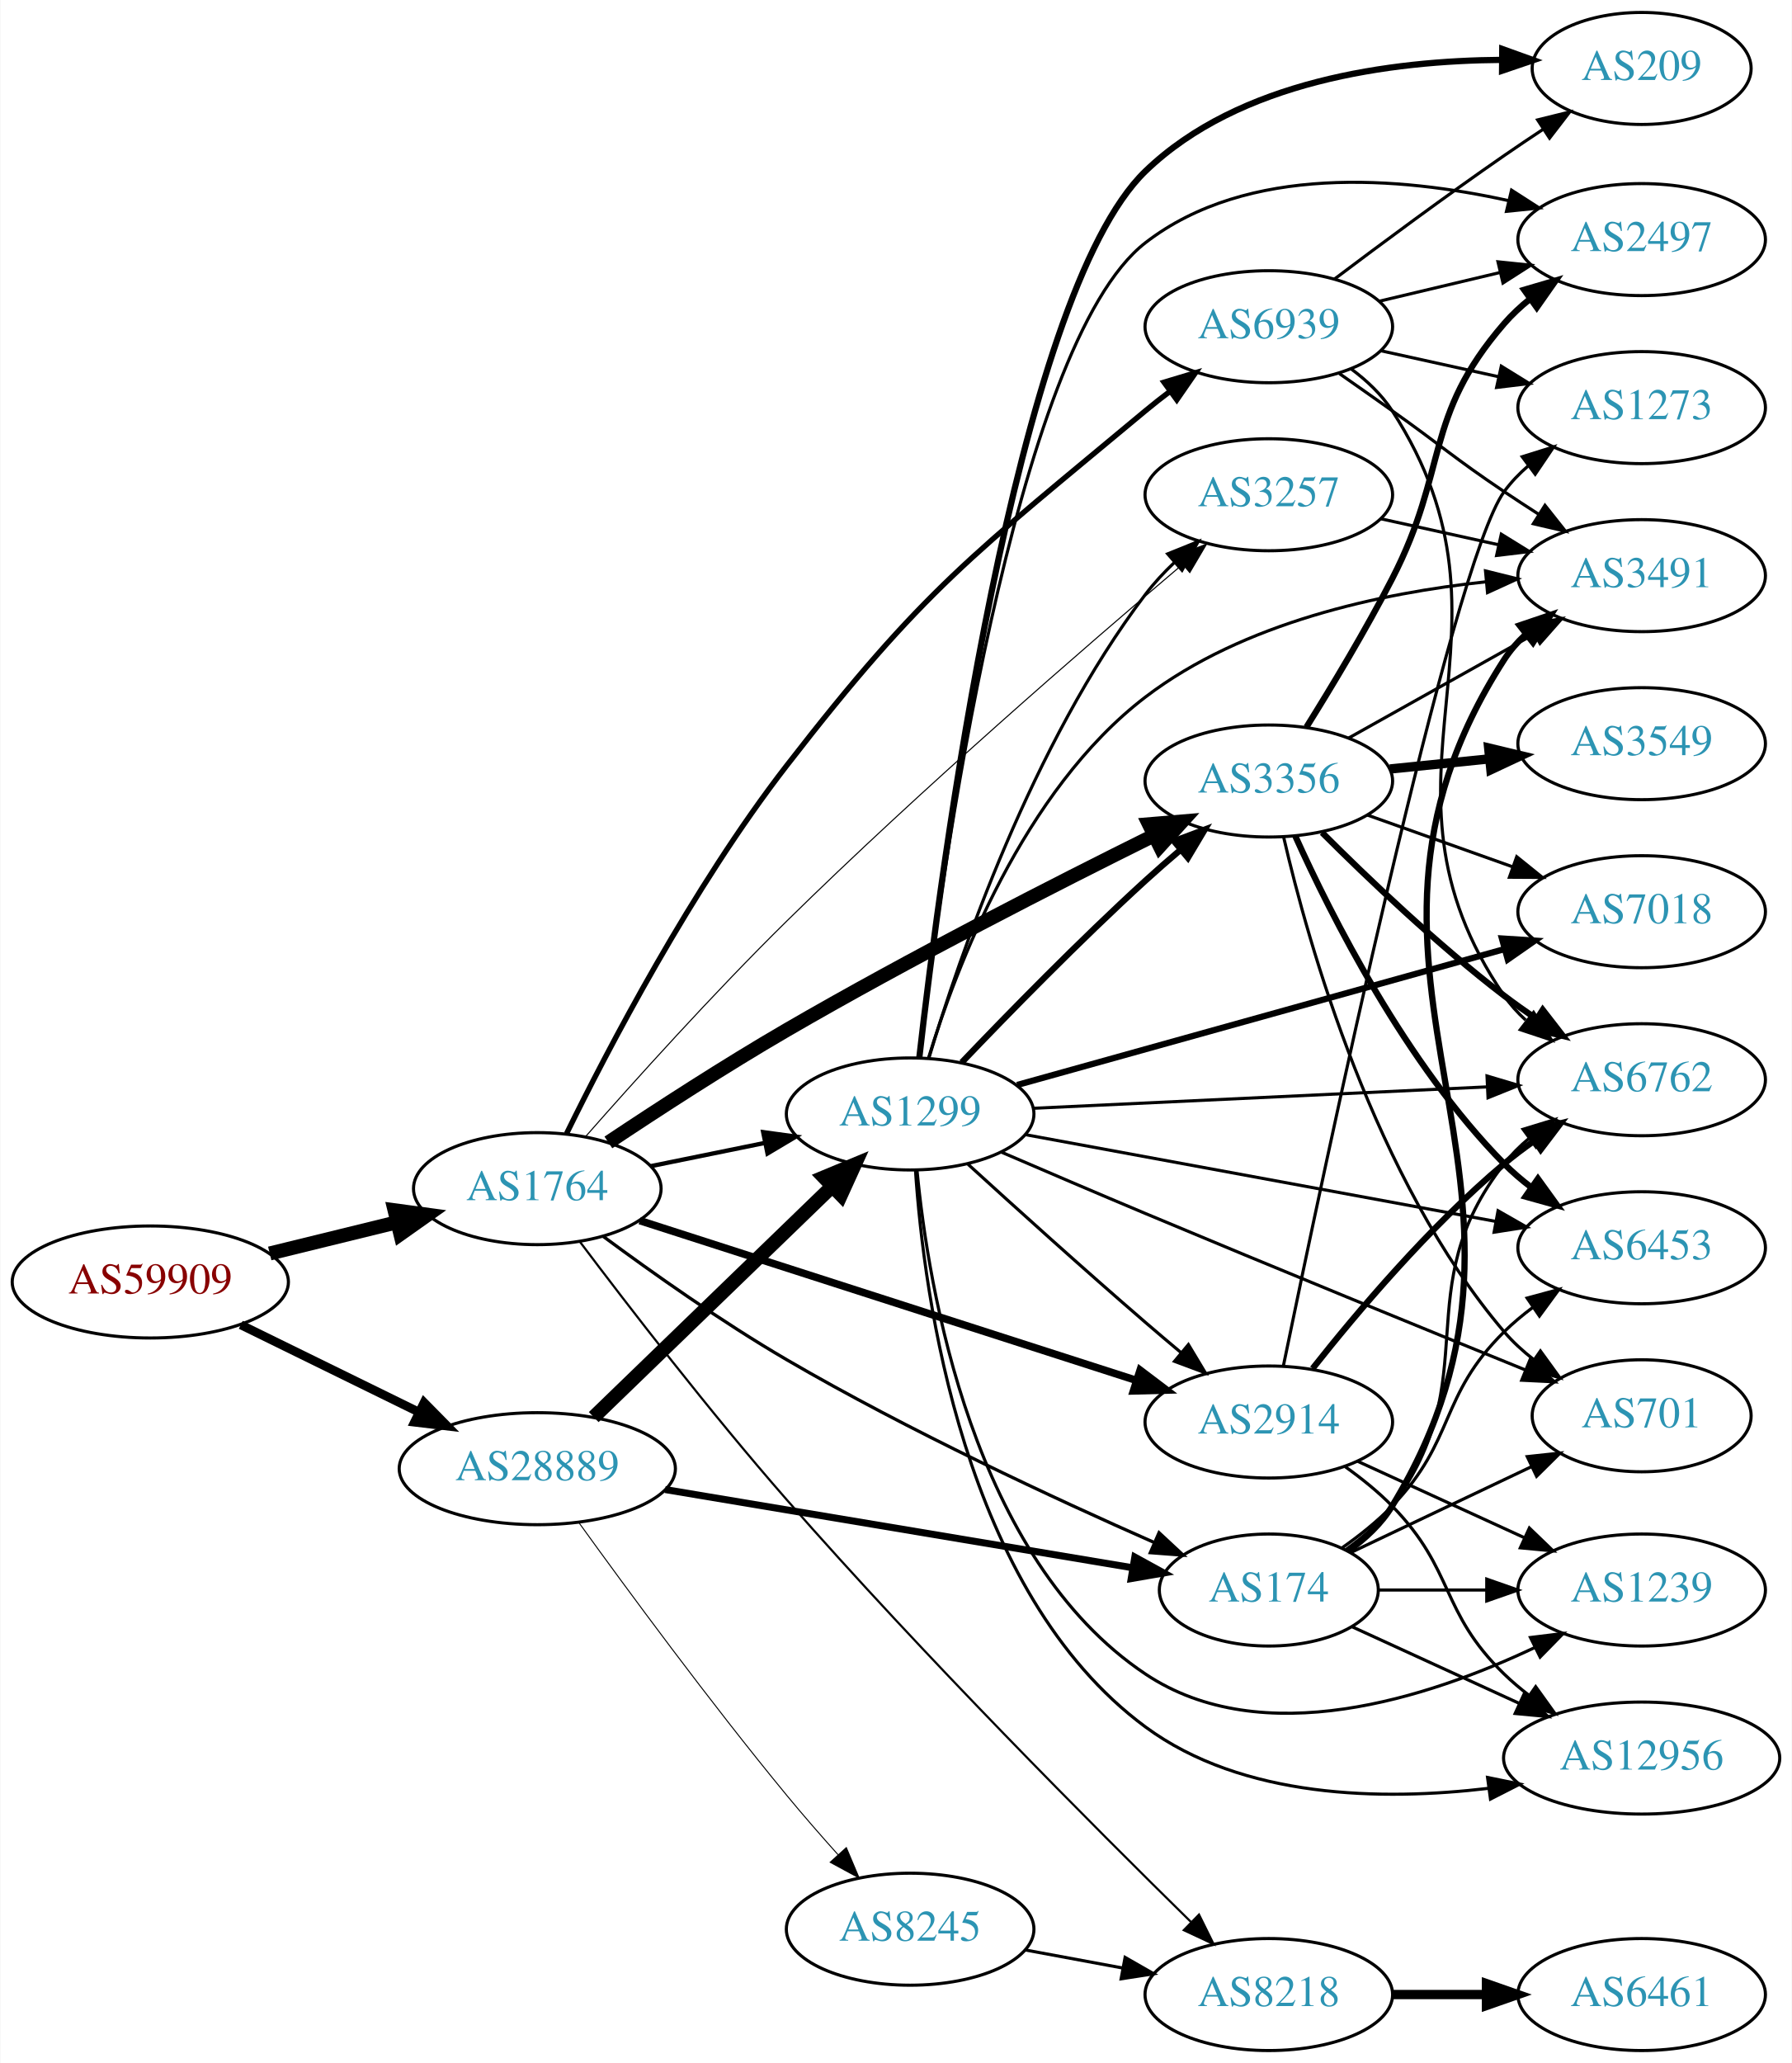
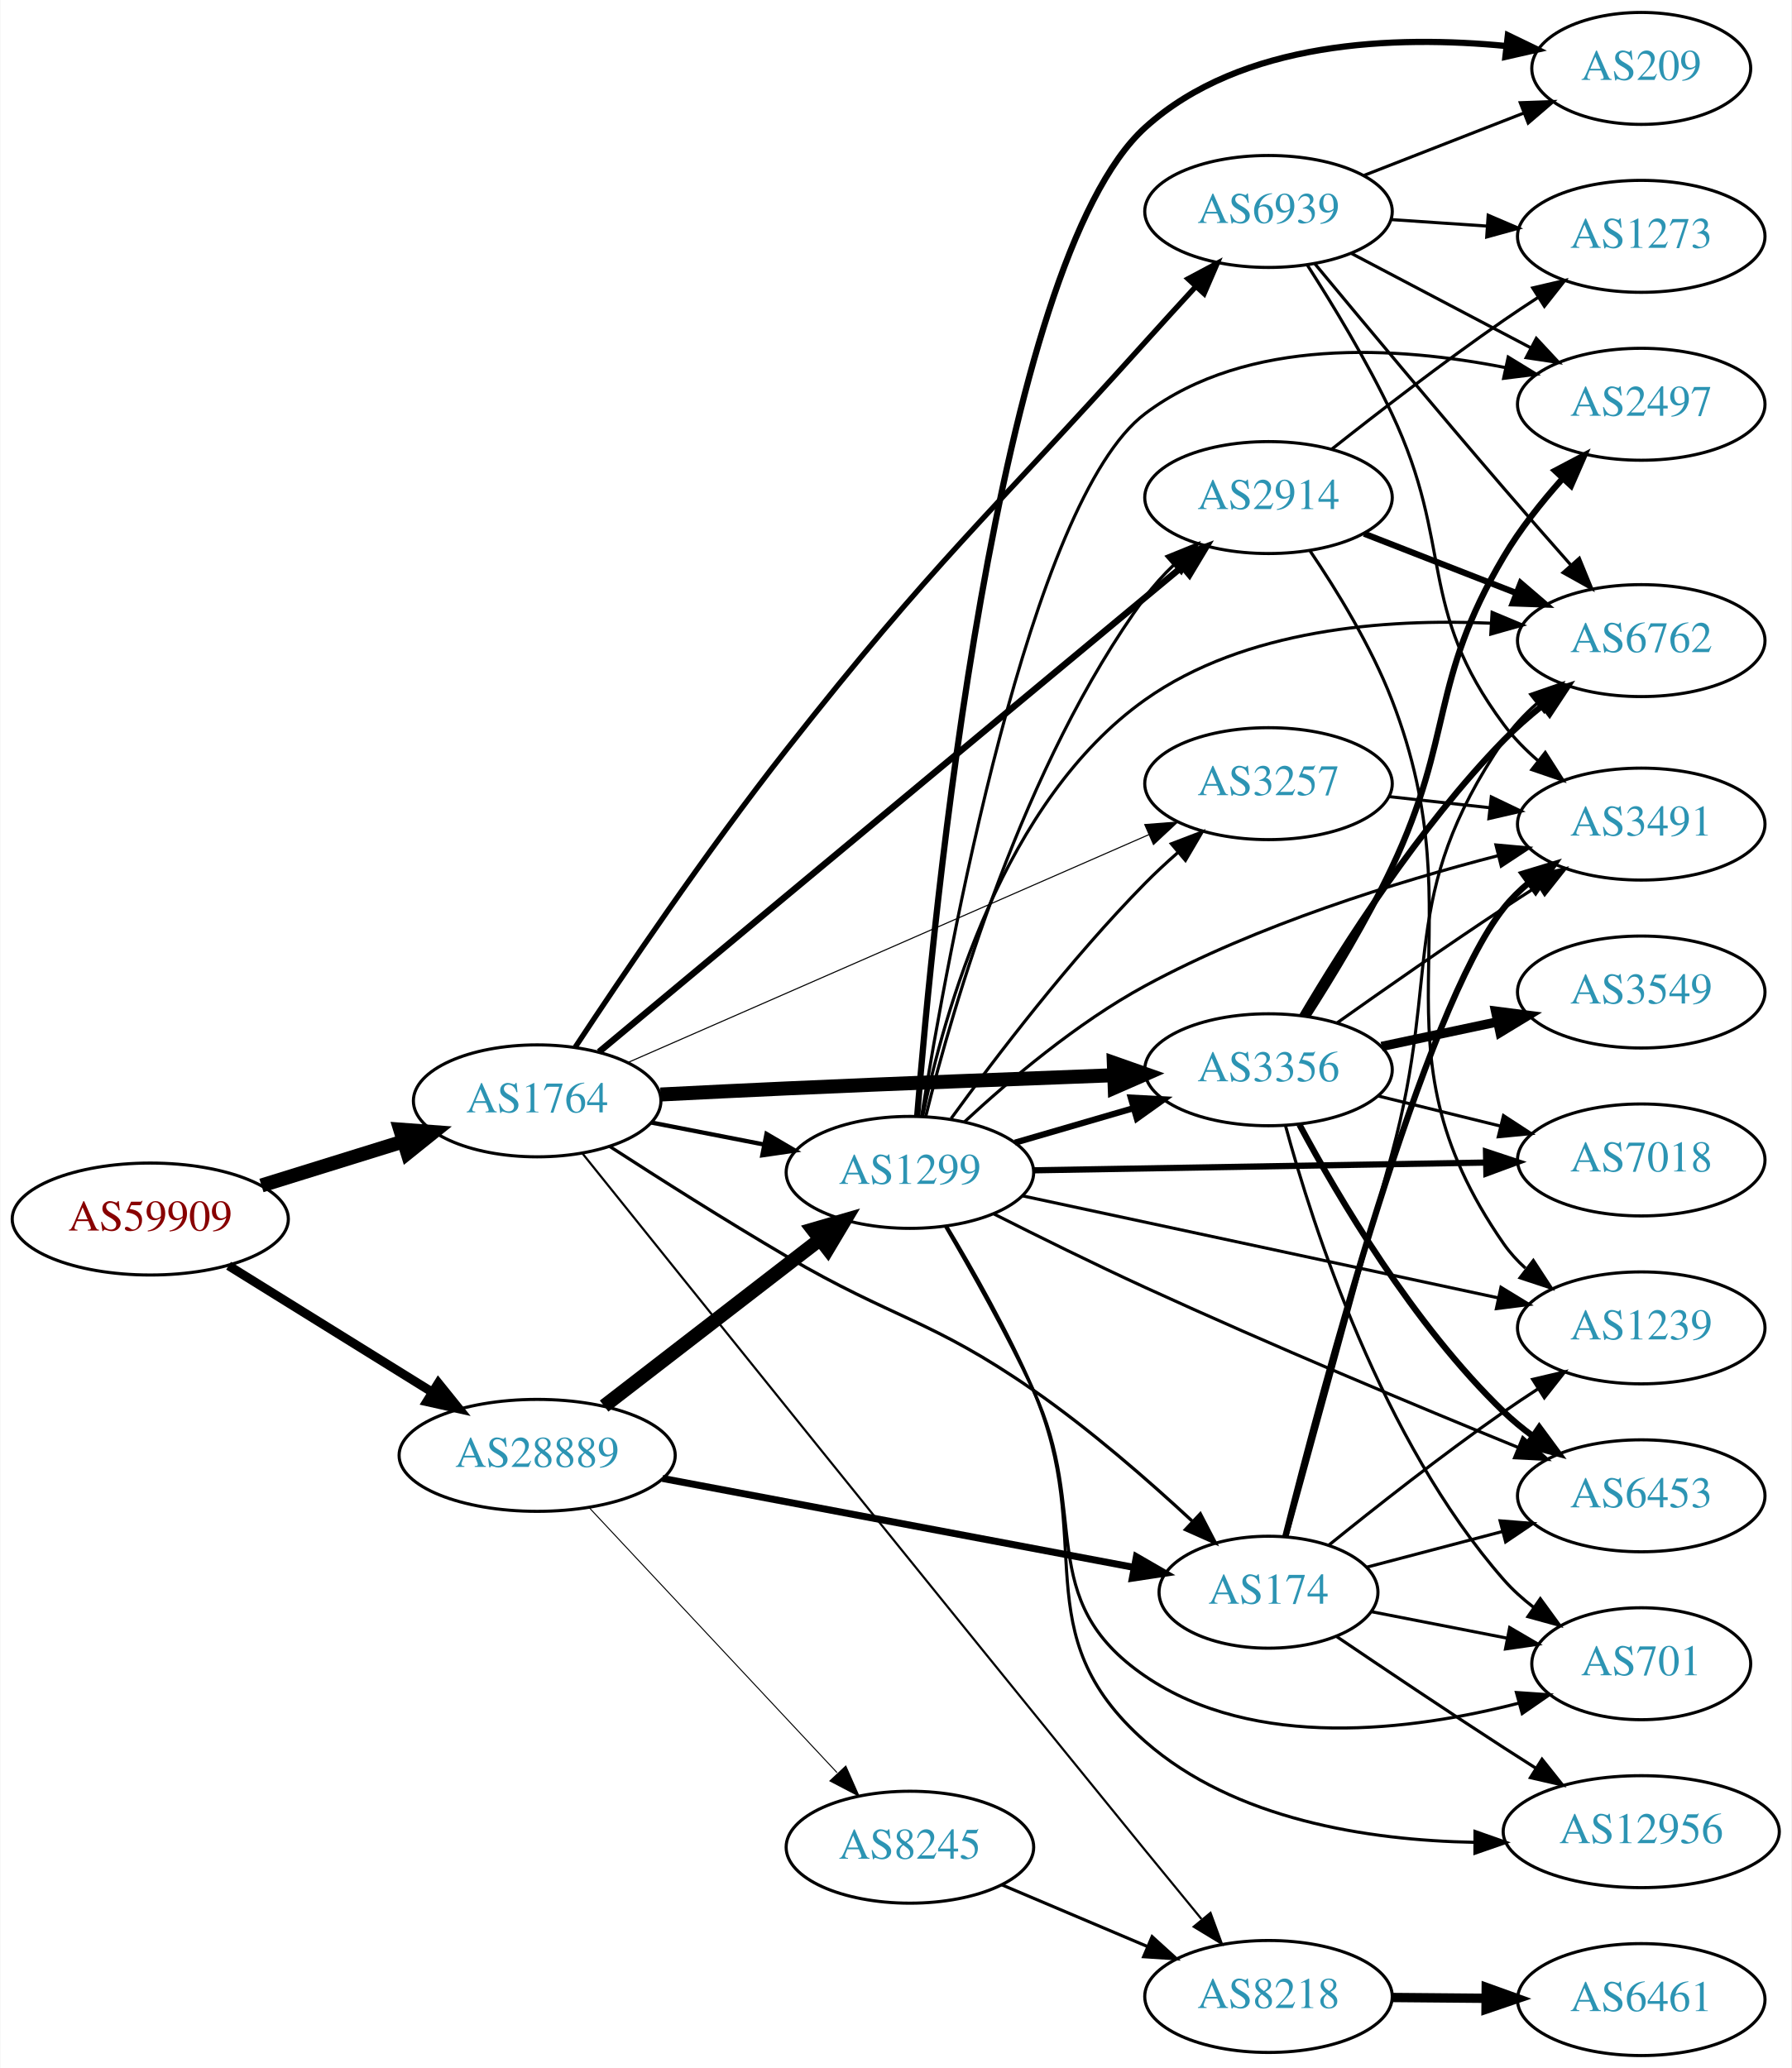
- <svg xmlns="http://www.w3.org/2000/svg" xmlns:xlink="http://www.w3.org/1999/xlink" width="576pt" height="663pt" viewBox="0.00 0.00 575.76 663.00">
-   <g id="graph0" class="graph" transform="scale(1 1) rotate(0) translate(4 659)">
-     <polygon fill="white" stroke="none" points="-4,4 -4,-659 571.762,-659 571.762,4 -4,4" />
+ <svg xmlns="http://www.w3.org/2000/svg" xmlns:xlink="http://www.w3.org/1999/xlink" width="576pt" height="665pt" viewBox="0.00 0.00 575.76 665.00">
+   <g id="graph0" class="graph" transform="scale(1 1) rotate(0) translate(4 661)">
+     <polygon fill="white" stroke="none" points="-4,4 -4,-661 571.762,-661 571.762,4 -4,4" />
    <g id="node1" class="node">
      <g id="a_node1">
        <a xlink:href="/asn/59909" xlink:title="AS59909 ~ Tele-Tec GmbH [AT]">
-           <ellipse fill="#ffffff" stroke="black" cx="44.196" cy="-247" rx="44.393" ry="18" />
-           <text text-anchor="middle" x="44.196" y="-243.3" font-family="Times,serif" font-size="14.00" fill="#880000">AS59909</text>
+           <ellipse fill="#ffffff" stroke="black" cx="44.196" cy="-269" rx="44.393" ry="18" />
+           <text text-anchor="middle" x="44.196" y="-265.3" font-family="Times,serif" font-size="14.00" fill="#880000">AS59909</text>
        </a>
      </g>
    </g>
    <g id="node2" class="node">
      <g id="a_node2">
        <a xlink:href="/asn/1764" xlink:title="AS1764 ~ NEXTLAYER-AS [AT]">
-           <ellipse fill="#ffffff" stroke="black" cx="168.588" cy="-277" rx="39.794" ry="18" />
-           <text text-anchor="middle" x="168.588" y="-273.3" font-family="Times,serif" font-size="14.00" fill="#2c94b3">AS1764</text>
+           <ellipse fill="#ffffff" stroke="black" cx="168.588" cy="-307" rx="39.794" ry="18" />
+           <text text-anchor="middle" x="168.588" y="-303.3" font-family="Times,serif" font-size="14.00" fill="#2c94b3">AS1764</text>
        </a>
      </g>
    </g>
    <g id="edge1" class="edge">
-       <path fill="none" stroke="black" stroke-width="4.5" d="M82.583,-256.164C95.467,-259.322 110.02,-262.889 123.396,-266.168" />
-       <polygon fill="black" stroke="black" stroke-width="4.5" points="122.698,-270.051 133.348,-268.607 124.573,-262.402 122.698,-270.051" />
+       <path fill="none" stroke="black" stroke-width="4.5" d="M79.941,-279.788C94.067,-284.173 110.521,-289.282 125.333,-293.881" />
+       <polygon fill="black" stroke="black" stroke-width="4.5" points="124.558,-297.763 135.276,-296.968 126.893,-290.242 124.558,-297.763" />
    </g>
    <g id="node3" class="node">
      <g id="a_node3">
        <a xlink:href="/asn/28889" xlink:title="AS28889 ~ LINZNET-AS [AT]">
-           <ellipse fill="#ffffff" stroke="black" cx="168.588" cy="-187" rx="44.393" ry="18" />
-           <text text-anchor="middle" x="168.588" y="-183.3" font-family="Times,serif" font-size="14.00" fill="#2c94b3">AS28889</text>
+           <ellipse fill="#ffffff" stroke="black" cx="168.588" cy="-193" rx="44.393" ry="18" />
+           <text text-anchor="middle" x="168.588" y="-189.3" font-family="Times,serif" font-size="14.00" fill="#2c94b3">AS28889</text>
        </a>
      </g>
    </g>
    <g id="edge2" class="edge">
-       <path fill="none" stroke="black" stroke-width="2.829" d="M73.275,-233.235C90.301,-224.888 112.221,-214.143 130.642,-205.112" />
-       <polygon fill="black" stroke="black" stroke-width="2.829" points="132.201,-208.246 139.64,-200.701 129.12,-201.96 132.201,-208.246" />
+       <path fill="none" stroke="black" stroke-width="2.912" d="M69.377,-253.985C88.068,-242.379 114.138,-226.19 134.722,-213.409" />
+       <polygon fill="black" stroke="black" stroke-width="2.912" points="136.809,-216.233 143.458,-207.984 133.116,-210.286 136.809,-216.233" />
    </g>
    <g id="node4" class="node">
      <g id="a_node4">
        <a xlink:href="/asn/3356" xlink:title="AS3356 ~ Level 3 Parent, LLC [US]">
-           <ellipse fill="#ffffff" stroke="black" cx="403.724" cy="-408" rx="39.794" ry="18" />
-           <text text-anchor="middle" x="403.724" y="-404.3" font-family="Times,serif" font-size="14.00" fill="#2c94b3">AS3356</text>
+           <ellipse fill="#ffffff" stroke="black" cx="403.724" cy="-317" rx="39.794" ry="18" />
+           <text text-anchor="middle" x="403.724" y="-313.3" font-family="Times,serif" font-size="14.00" fill="#2c94b3">AS3356</text>
        </a>
      </g>
    </g>
    <g id="edge3" class="edge">
-       <path fill="none" stroke="black" stroke-width="4.5" d="M191.436,-291.848C207.152,-302.335 228.981,-316.511 248.784,-328 288.331,-350.943 335.103,-374.805 366.628,-390.43" />
-       <polygon fill="black" stroke="black" stroke-width="4.5" points="365.187,-394.11 375.897,-395.005 368.672,-387.048 365.187,-394.11" />
+       <path fill="none" stroke="black" stroke-width="4.5" d="M208.254,-309.042C221.144,-309.699 235.581,-310.409 248.784,-311 283.919,-312.572 323.575,-314.112 353.838,-315.238" />
+       <polygon fill="black" stroke="black" stroke-width="4.5" points="353.989,-319.184 364.128,-315.619 354.28,-311.314 353.989,-319.184" />
    </g>
    <g id="node5" class="node">
      <g id="a_node5">
        <a xlink:href="/asn/8218" xlink:title="AS8218 ~ legacy Neotelecoms [FR]">
-           <ellipse fill="#ffffff" stroke="black" cx="403.724" cy="-18" rx="39.794" ry="18" />
-           <text text-anchor="middle" x="403.724" y="-14.3" font-family="Times,serif" font-size="14.00" fill="#2c94b3">AS8218</text>
+           <ellipse fill="#ffffff" stroke="black" cx="403.724" cy="-19" rx="39.794" ry="18" />
+           <text text-anchor="middle" x="403.724" y="-15.3" font-family="Times,serif" font-size="14.00" fill="#2c94b3">AS8218</text>
        </a>
      </g>
    </g>
    <g id="edge4" class="edge">
-       <path fill="none" stroke="black" stroke-width="0.692" d="M182.265,-259.955C197.505,-239.714 224.119,-205.15 248.784,-177 292.669,-126.916 347.689,-71.771 378.653,-41.373" />
-       <polygon fill="black" stroke="black" stroke-width="0.692" points="381.288,-43.692 385.986,-34.196 376.391,-38.69 381.288,-43.692" />
+       <path fill="none" stroke="black" stroke-width="0.692" d="M183.211,-290.01C214.853,-250.572 295.824,-149.787 364.077,-66 369.928,-58.818 376.305,-51.042 382.161,-43.921" />
+       <polygon fill="black" stroke="black" stroke-width="0.692" points="385.079,-45.883 388.733,-35.938 379.675,-41.433 385.079,-45.883" />
    </g>
    <g id="node6" class="node">
      <g id="a_node6">
        <a xlink:href="/asn/174" xlink:title="AS174 ~ Cogent Communications [US]">
-           <ellipse fill="#ffffff" stroke="black" cx="403.724" cy="-148" rx="35.194" ry="18" />
-           <text text-anchor="middle" x="403.724" y="-144.3" font-family="Times,serif" font-size="14.00" fill="#2c94b3">AS174</text>
+           <ellipse fill="#ffffff" stroke="black" cx="403.724" cy="-149" rx="35.194" ry="18" />
+           <text text-anchor="middle" x="403.724" y="-145.3" font-family="Times,serif" font-size="14.00" fill="#2c94b3">AS174</text>
        </a>
      </g>
    </g>
    <g id="edge5" class="edge">
-       <path fill="none" stroke="black" stroke-width="1.038" d="M189.841,-261.598C205.502,-250.021 227.956,-234.135 248.784,-222 287.909,-199.204 335.131,-177.274 366.87,-163.287" />
-       <polygon fill="black" stroke="black" stroke-width="1.038" points="368.436,-166.423 376.196,-159.21 365.632,-160.009 368.436,-166.423" />
+       <path fill="none" stroke="black" stroke-width="1.038" d="M191.875,-292.375C207.611,-282.185 229.284,-268.426 248.784,-257 283.373,-236.732 295.141,-236.856 328.077,-214 346.302,-201.352 365.128,-184.932 379.315,-171.759" />
+       <polygon fill="black" stroke="black" stroke-width="1.038" points="381.804,-174.223 386.686,-164.82 377.006,-169.126 381.804,-174.223" />
    </g>
    <g id="node7" class="node">
      <g id="a_node7">
-         <a xlink:href="/asn/2914" xlink:title="AS2914 ~ NTT America, Inc. [US]">
-           <ellipse fill="#ffffff" stroke="black" cx="403.724" cy="-202" rx="39.794" ry="18" />
-           <text text-anchor="middle" x="403.724" y="-198.3" font-family="Times,serif" font-size="14.00" fill="#2c94b3">AS2914</text>
+         <a xlink:href="/asn/1299" xlink:title="AS1299 ~ Telia Carrier [EU]">
+           <ellipse fill="#ffffff" stroke="black" cx="288.431" cy="-284" rx="39.794" ry="18" />
+           <text text-anchor="middle" x="288.431" y="-280.3" font-family="Times,serif" font-size="14.00" fill="#2c94b3">AS1299</text>
        </a>
      </g>
    </g>
    <g id="edge6" class="edge">
-       <path fill="none" stroke="black" stroke-width="2.423" d="M201.516,-266.729C242.993,-253.386 315.489,-230.064 361.201,-215.358" />
-       <polygon fill="black" stroke="black" stroke-width="2.423" points="362.361,-218.662 370.808,-212.267 360.217,-211.998 362.361,-218.662" />
+       <path fill="none" stroke="black" stroke-width="1.385" d="M205.265,-300.037C216.696,-297.806 229.518,-295.303 241.572,-292.951" />
+       <polygon fill="black" stroke="black" stroke-width="1.385" points="242.325,-296.37 251.469,-291.019 240.984,-289.499 242.325,-296.37" />
    </g>
    <g id="node8" class="node">
      <g id="a_node8">
-         <a xlink:href="/asn/3257" xlink:title="AS3257 ~ GTT [DE]">
-           <ellipse fill="#ffffff" stroke="black" cx="403.724" cy="-500" rx="39.794" ry="18" />
-           <text text-anchor="middle" x="403.724" y="-496.3" font-family="Times,serif" font-size="14.00" fill="#2c94b3">AS3257</text>
+         <a xlink:href="/asn/2914" xlink:title="AS2914 ~ NTT America, Inc. [US]">
+           <ellipse fill="#ffffff" stroke="black" cx="403.724" cy="-501" rx="39.794" ry="18" />
+           <text text-anchor="middle" x="403.724" y="-497.3" font-family="Times,serif" font-size="14.00" fill="#2c94b3">AS2914</text>
        </a>
      </g>
    </g>
    <g id="edge7" class="edge">
-       <path fill="none" stroke="black" stroke-width="0.346" d="M184.009,-293.62C199.536,-311.283 225.192,-339.806 248.784,-363 291.641,-405.135 344.539,-450.964 375.846,-477.496" />
-       <polygon fill="black" stroke="black" stroke-width="0.346" points="373.801,-480.351 383.699,-484.13 378.319,-475.003 373.801,-480.351" />
+       <path fill="none" stroke="black" stroke-width="2.077" d="M188.465,-322.742C204.507,-336.117 228.151,-355.824 248.784,-373 293.414,-410.152 345.356,-453.328 376.058,-478.842" />
+       <polygon fill="black" stroke="black" stroke-width="2.077" points="373.831,-481.543 383.759,-485.242 378.305,-476.159 373.831,-481.543" />
    </g>
    <g id="node9" class="node">
      <g id="a_node9">
-         <a xlink:href="/asn/1299" xlink:title="AS1299 ~ Telia Carrier [EU]">
-           <ellipse fill="#ffffff" stroke="black" cx="288.431" cy="-301" rx="39.794" ry="18" />
-           <text text-anchor="middle" x="288.431" y="-297.3" font-family="Times,serif" font-size="14.00" fill="#2c94b3">AS1299</text>
+         <a xlink:href="/asn/3257" xlink:title="AS3257 ~ GTT [DE]">
+           <ellipse fill="#ffffff" stroke="black" cx="403.724" cy="-409" rx="39.794" ry="18" />
+           <text text-anchor="middle" x="403.724" y="-405.3" font-family="Times,serif" font-size="14.00" fill="#2c94b3">AS3257</text>
        </a>
      </g>
    </g>
    <g id="edge8" class="edge">
-       <path fill="none" stroke="black" stroke-width="1.385" d="M204.945,-284.201C216.491,-286.552 229.483,-289.198 241.681,-291.683" />
-       <polygon fill="black" stroke="black" stroke-width="1.385" points="241.194,-295.155 251.692,-293.721 242.591,-288.296 241.194,-295.155" />
+       <path fill="none" stroke="black" stroke-width="0.346" d="M197.71,-319.304C239.631,-337.645 318.577,-372.184 365.322,-392.636" />
+       <polygon fill="black" stroke="black" stroke-width="0.346" points="363.938,-395.851 374.502,-396.653 366.744,-389.438 363.938,-395.851" />
    </g>
    <g id="node10" class="node">
      <g id="a_node10">
        <a xlink:href="/asn/6939" xlink:title="AS6939 ~ Hurricane Electric LLC [US]">
-           <ellipse fill="#ffffff" stroke="black" cx="403.724" cy="-554" rx="39.794" ry="18" />
-           <text text-anchor="middle" x="403.724" y="-550.3" font-family="Times,serif" font-size="14.00" fill="#2c94b3">AS6939</text>
+           <ellipse fill="#ffffff" stroke="black" cx="403.724" cy="-593" rx="39.794" ry="18" />
+           <text text-anchor="middle" x="403.724" y="-589.3" font-family="Times,serif" font-size="14.00" fill="#2c94b3">AS6939</text>
        </a>
      </g>
    </g>
    <g id="edge9" class="edge">
-       <path fill="none" stroke="black" stroke-width="1.731" d="M177.98,-294.668C191.148,-321.536 218.328,-373.691 248.784,-413 292.919,-469.964 308.721,-480.865 364.077,-527 366.592,-529.096 369.265,-531.196 371.984,-533.248" />
-       <polygon fill="black" stroke="black" stroke-width="1.731" points="370.028,-536.153 380.173,-539.206 374.146,-530.493 370.028,-536.153" />
+       <path fill="none" stroke="black" stroke-width="1.731" d="M180.827,-324.27C195.688,-346.808 223.013,-387.237 248.784,-420 296.735,-480.961 312.195,-493.348 364.077,-551 369.272,-556.773 374.909,-562.947 380.229,-568.737" />
+       <polygon fill="black" stroke="black" stroke-width="1.731" points="377.867,-571.338 387.218,-576.319 383.014,-566.594 377.867,-571.338" />
    </g>
    <g id="edge30" class="edge">
-       <path fill="none" stroke="black" stroke-width="2.25" d="M209.666,-180.296C251.52,-173.294 316.931,-162.352 359.813,-155.178" />
-       <polygon fill="black" stroke="black" stroke-width="2.25" points="360.649,-158.587 369.935,-153.485 359.494,-151.683 360.649,-158.587" />
+       <path fill="none" stroke="black" stroke-width="2.25" d="M208.873,-185.586C250.921,-177.65 317.387,-165.106 360.525,-156.964" />
+       <polygon fill="black" stroke="black" stroke-width="2.25" points="361.248,-160.39 370.425,-155.096 359.949,-153.511 361.248,-160.39" />
    </g>
    <g id="edge29" class="edge">
-       <path fill="none" stroke="black" stroke-width="4.5" d="M186.724,-203.577C206.911,-223.106 240.582,-255.679 263.378,-277.731" />
-       <polygon fill="black" stroke="black" stroke-width="4.5" points="260.731,-280.65 270.656,-284.773 266.207,-274.99 260.731,-280.65" />
+       <path fill="none" stroke="black" stroke-width="4.5" d="M190.115,-208.851C209.326,-223.686 238.182,-245.969 259.487,-262.421" />
+       <polygon fill="black" stroke="black" stroke-width="4.5" points="257.211,-265.638 267.532,-268.634 262.024,-259.405 257.211,-265.638" />
    </g>
    <g id="node22" class="node">
      <g id="a_node22">
        <a xlink:href="/asn/8245" xlink:title="AS8245 ~ Video-Broadcast GmbH [AT]">
-           <ellipse fill="#ffffff" stroke="black" cx="288.431" cy="-39" rx="39.794" ry="18" />
-           <text text-anchor="middle" x="288.431" y="-35.3" font-family="Times,serif" font-size="14.00" fill="#2c94b3">AS8245</text>
-         </a>
-       </g>
-     </g>
-     <g id="edge31" class="edge">
-       <path fill="none" stroke="black" stroke-width="0.321" d="M182.039,-169.555C197.277,-148.43 224.101,-111.957 248.784,-82 253.99,-75.682 259.802,-69.025 265.305,-62.886" />
-       <polygon fill="black" stroke="black" stroke-width="0.321" points="267.92,-65.213 272.041,-55.452 262.733,-60.512 267.92,-65.213" />
+           <ellipse fill="#ffffff" stroke="black" cx="288.431" cy="-67" rx="39.794" ry="18" />
+           <text text-anchor="middle" x="288.431" y="-63.3" font-family="Times,serif" font-size="14.00" fill="#2c94b3">AS8245</text>
+         </a>
+       </g>
+     </g>
+     <g id="edge28" class="edge">
+       <path fill="none" stroke="black" stroke-width="0.321" d="M185.237,-176.268C205.688,-154.402 241.639,-115.961 264.989,-90.995" />
+       <polygon fill="black" stroke="black" stroke-width="0.321" points="267.818,-93.095 272.092,-83.401 262.705,-88.313 267.818,-93.095" />
    </g>
    <g id="node11" class="node">
      <g id="a_node11">
-         <a xlink:href="/asn/3549" xlink:title="AS3549 ~ Level 3 Parent, LLC [US]">
-           <ellipse fill="#ffffff" stroke="black" cx="523.566" cy="-420" rx="39.794" ry="18" />
-           <text text-anchor="middle" x="523.566" y="-416.3" font-family="Times,serif" font-size="14.00" fill="#2c94b3">AS3549</text>
+         <a xlink:href="/asn/2497" xlink:title="AS2497 ~ Internet Initiative Japan Inc. [JP]">
+           <ellipse fill="#ffffff" stroke="black" cx="523.566" cy="-531" rx="39.794" ry="18" />
+           <text text-anchor="middle" x="523.566" y="-527.3" font-family="Times,serif" font-size="14.00" fill="#2c94b3">AS2497</text>
        </a>
      </g>
    </g>
    <g id="edge10" class="edge">
-       <path fill="none" stroke="black" stroke-width="3" d="M442.659,-411.863C452.856,-412.901 464.019,-414.038 474.681,-415.124" />
-       <polygon fill="black" stroke="black" stroke-width="3" points="474.399,-418.613 484.703,-416.144 475.109,-411.649 474.399,-418.613" />
+       <path fill="none" stroke="black" stroke-width="2" d="M416.156,-334.16C424.393,-346.986 435.413,-365.141 443.37,-382 463.532,-424.718 455.326,-441.341 479.37,-482 484.542,-490.746 491.385,-499.371 498.095,-506.89" />
+       <polygon fill="black" stroke="black" stroke-width="2" points="495.865,-509.631 505.239,-514.567 500.989,-504.862 495.865,-509.631" />
    </g>
    <g id="node12" class="node">
      <g id="a_node12">
-         <a xlink:href="/asn/6762" xlink:title="AS6762 ~ TELECOM ITALIA SPARKLE S.p.A. [IT]">
-           <ellipse fill="#ffffff" stroke="black" cx="523.566" cy="-312" rx="39.794" ry="18" />
-           <text text-anchor="middle" x="523.566" y="-308.3" font-family="Times,serif" font-size="14.00" fill="#2c94b3">AS6762</text>
+         <a xlink:href="/asn/3549" xlink:title="AS3549 ~ Level 3 Parent, LLC [US]">
+           <ellipse fill="#ffffff" stroke="black" cx="523.566" cy="-342" rx="39.794" ry="18" />
+           <text text-anchor="middle" x="523.566" y="-338.3" font-family="Times,serif" font-size="14.00" fill="#2c94b3">AS3549</text>
        </a>
      </g>
    </g>
    <g id="edge11" class="edge">
-       <path fill="none" stroke="black" stroke-width="2" d="M420.831,-391.439C435.441,-376.837 457.914,-355.392 479.37,-339 482.691,-336.463 486.257,-333.943 489.865,-331.52" />
-       <polygon fill="black" stroke="black" stroke-width="2" points="491.774,-334.453 498.265,-326.079 487.969,-328.578 491.774,-334.453" />
+       <path fill="none" stroke="black" stroke-width="3" d="M440.08,-324.501C451.733,-326.973 464.857,-329.757 477.152,-332.366" />
+       <polygon fill="black" stroke="black" stroke-width="3" points="476.726,-335.853 487.235,-334.504 478.179,-329.005 476.726,-335.853" />
    </g>
    <g id="node13" class="node">
      <g id="a_node13">
        <a xlink:href="/asn/7018" xlink:title="AS7018 ~ AT&amp;T Services, Inc. [US]">
-           <ellipse fill="#ffffff" stroke="black" cx="523.566" cy="-366" rx="39.794" ry="18" />
-           <text text-anchor="middle" x="523.566" y="-362.3" font-family="Times,serif" font-size="14.00" fill="#2c94b3">AS7018</text>
+           <ellipse fill="#ffffff" stroke="black" cx="523.566" cy="-288" rx="39.794" ry="18" />
+           <text text-anchor="middle" x="523.566" y="-284.3" font-family="Times,serif" font-size="14.00" fill="#2c94b3">AS7018</text>
        </a>
      </g>
    </g>
    <g id="edge12" class="edge">
-       <path fill="none" stroke="black" d="M435.378,-397.075C449.587,-392.01 466.671,-385.922 481.936,-380.481" />
-       <polygon fill="black" stroke="black" points="483.412,-383.671 491.656,-377.017 481.062,-377.077 483.412,-383.671" />
+       <path fill="none" stroke="black" d="M438.809,-308.612C451.159,-305.573 465.291,-302.095 478.385,-298.873" />
+       <polygon fill="black" stroke="black" points="479.276,-302.258 488.15,-296.47 477.603,-295.461 479.276,-302.258" />
    </g>
    <g id="node14" class="node">
      <g id="a_node14">
-         <a xlink:href="/asn/6453" xlink:title="AS6453 ~ TATA COMMUNICATIONS (AMERICA) INC [US]">
-           <ellipse fill="#ffffff" stroke="black" cx="523.566" cy="-258" rx="39.794" ry="18" />
-           <text text-anchor="middle" x="523.566" y="-254.3" font-family="Times,serif" font-size="14.00" fill="#2c94b3">AS6453</text>
+         <a xlink:href="/asn/6762" xlink:title="AS6762 ~ TELECOM ITALIA SPARKLE S.p.A. [IT]">
+           <ellipse fill="#ffffff" stroke="black" cx="523.566" cy="-455" rx="39.794" ry="18" />
+           <text text-anchor="middle" x="523.566" y="-451.3" font-family="Times,serif" font-size="14.00" fill="#2c94b3">AS6762</text>
        </a>
      </g>
    </g>
    <g id="edge13" class="edge">
-       <path fill="none" stroke="black" stroke-width="2" d="M412.204,-390.376C423.714,-364.81 447.787,-317.002 479.37,-285 482.01,-282.325 484.964,-279.794 488.056,-277.433" />
-       <polygon fill="black" stroke="black" stroke-width="2" points="490.229,-280.184 496.436,-271.597 486.229,-274.439 490.229,-280.184" />
+       <path fill="none" stroke="black" stroke-width="2" d="M414.598,-334.416C427.643,-356.525 452.169,-395.137 479.37,-423 483.105,-426.825 487.331,-430.541 491.641,-434.004" />
+       <polygon fill="black" stroke="black" stroke-width="2" points="489.852,-437.041 499.928,-440.317 494.093,-431.473 489.852,-437.041" />
    </g>
    <g id="node15" class="node">
      <g id="a_node15">
-         <a xlink:href="/asn/2497" xlink:title="AS2497 ~ Internet Initiative Japan Inc. [JP]">
-           <ellipse fill="#ffffff" stroke="black" cx="523.566" cy="-582" rx="39.794" ry="18" />
-           <text text-anchor="middle" x="523.566" y="-578.3" font-family="Times,serif" font-size="14.00" fill="#2c94b3">AS2497</text>
+         <a xlink:href="/asn/6453" xlink:title="AS6453 ~ TATA COMMUNICATIONS (AMERICA) INC [US]">
+           <ellipse fill="#ffffff" stroke="black" cx="523.566" cy="-180" rx="39.794" ry="18" />
+           <text text-anchor="middle" x="523.566" y="-176.3" font-family="Times,serif" font-size="14.00" fill="#2c94b3">AS6453</text>
        </a>
      </g>
    </g>
    <g id="edge14" class="edge">
-       <path fill="none" stroke="black" stroke-width="2" d="M415.817,-425.327C423.885,-438.236 434.843,-456.422 443.37,-473 461.575,-508.395 453.338,-524.892 479.37,-555 481.829,-557.843 484.661,-560.487 487.676,-562.918" />
-       <polygon fill="black" stroke="black" stroke-width="2" points="485.784,-565.868 495.95,-568.851 489.863,-560.179 485.784,-565.868" />
+       <path fill="none" stroke="black" stroke-width="2" d="M413.677,-299.346C426.079,-276.133 450.28,-235.017 479.37,-207 482.227,-204.249 485.408,-201.633 488.712,-199.19" />
+       <polygon fill="black" stroke="black" stroke-width="2" points="490.777,-202.018 497.066,-193.492 486.832,-196.235 490.777,-202.018" />
    </g>
    <g id="node16" class="node">
      <g id="a_node16">
        <a xlink:href="/asn/3491" xlink:title="AS3491 ~ PCCW Global, Inc. [US]">
-           <ellipse fill="#ffffff" stroke="black" cx="523.566" cy="-474" rx="39.794" ry="18" />
-           <text text-anchor="middle" x="523.566" y="-470.3" font-family="Times,serif" font-size="14.00" fill="#2c94b3">AS3491</text>
+           <ellipse fill="#ffffff" stroke="black" cx="523.566" cy="-396" rx="39.794" ry="18" />
+           <text text-anchor="middle" x="523.566" y="-392.3" font-family="Times,serif" font-size="14.00" fill="#2c94b3">AS3491</text>
        </a>
      </g>
    </g>
    <g id="edge15" class="edge">
-       <path fill="none" stroke="black" d="M429.427,-421.836C446.711,-431.516 470.007,-444.563 488.976,-455.187" />
-       <polygon fill="black" stroke="black" points="487.46,-458.35 497.895,-460.182 490.881,-452.242 487.46,-458.35" />
+       <path fill="none" stroke="black" d="M425.767,-332.077C440.617,-342.613 461.05,-356.904 479.37,-369 482.94,-371.357 486.704,-373.788 490.46,-376.18" />
+       <polygon fill="black" stroke="black" points="488.791,-379.265 499.116,-381.638 492.524,-373.343 488.791,-379.265" />
    </g>
    <g id="node17" class="node">
      <g id="a_node17">
        <a xlink:href="/asn/701" xlink:title="AS701 ~ UUNET [US]">
-           <ellipse fill="#ffffff" stroke="black" cx="523.566" cy="-204" rx="35.194" ry="18" />
-           <text text-anchor="middle" x="523.566" y="-200.3" font-family="Times,serif" font-size="14.00" fill="#2c94b3">AS701</text>
+           <ellipse fill="#ffffff" stroke="black" cx="523.566" cy="-126" rx="35.194" ry="18" />
+           <text text-anchor="middle" x="523.566" y="-122.3" font-family="Times,serif" font-size="14.00" fill="#2c94b3">AS701</text>
        </a>
      </g>
    </g>
    <g id="edge16" class="edge">
-       <path fill="none" stroke="black" d="M408.477,-390.019C416.398,-355.717 437.628,-279.995 479.37,-231 482.145,-227.743 485.413,-224.754 488.89,-222.046" />
-       <polygon fill="black" stroke="black" points="491.025,-224.824 497.245,-216.247 487.034,-219.073 491.025,-224.824" />
+       <path fill="none" stroke="black" d="M409.169,-299.087C417.935,-266.748 440.091,-197.817 479.37,-153 482.19,-149.783 485.487,-146.817 488.979,-144.123" />
+       <polygon fill="black" stroke="black" points="491.113,-146.903 497.351,-138.339 487.134,-141.143 491.113,-146.903" />
    </g>
    <g id="node18" class="node">
      <g id="a_node18">
        <a xlink:href="/asn/6461" xlink:title="AS6461 ~ Zayo Bandwidth [US]">
          <ellipse fill="#ffffff" stroke="black" cx="523.566" cy="-18" rx="39.794" ry="18" />
          <text text-anchor="middle" x="523.566" y="-14.3" font-family="Times,serif" font-size="14.00" fill="#2c94b3">AS6461</text>
        </a>
      </g>
    </g>
    <g id="edge17" class="edge">
-       <path fill="none" stroke="black" stroke-width="3" d="M443.636,-18C453.19,-18 463.539,-18 473.502,-18" />
-       <polygon fill="black" stroke="black" stroke-width="3" points="473.695,-21.5 483.695,-18 473.694,-14.5 473.695,-21.5" />
-     </g>
-     <g id="edge19" class="edge">
-       <path fill="none" stroke="black" d="M428.47,-160.996C433.967,-164.905 439.37,-169.611 443.37,-175 474.034,-216.302 447.66,-244.496 479.37,-285 481.687,-287.96 484.425,-290.681 487.381,-293.161" />
-       <polygon fill="black" stroke="black" points="485.438,-296.076 495.573,-299.162 489.574,-290.429 485.438,-296.076" />
-     </g>
-     <g id="edge20" class="edge">
-       <path fill="none" stroke="black" d="M427.162,-161.478C432.804,-165.436 438.603,-170.046 443.37,-175 463.886,-196.321 458.316,-210.211 479.37,-231 482.192,-233.786 485.351,-236.425 488.642,-238.882" />
-       <polygon fill="black" stroke="black" points="486.752,-241.83 496.979,-244.598 490.71,-236.056 486.752,-241.83" />
-     </g>
-     <g id="edge18" class="edge">
-       <path fill="none" stroke="black" stroke-width="2" d="M429.183,-160.516C434.665,-164.434 439.884,-169.265 443.37,-175 506.722,-279.196 413.374,-344.459 479.37,-447 481.237,-449.9 483.537,-452.544 486.096,-454.941" />
-       <polygon fill="black" stroke="black" stroke-width="2" points="484.336,-458.007 494.372,-461.405 488.646,-452.491 484.336,-458.007" />
-     </g>
-     <g id="edge23" class="edge">
-       <path fill="none" stroke="black" d="M430.004,-160.013C447.013,-168.096 469.647,-178.852 488.276,-187.705" />
-       <polygon fill="black" stroke="black" points="486.794,-190.876 497.328,-192.006 489.798,-184.553 486.794,-190.876" />
+       <path fill="none" stroke="black" stroke-width="3" d="M443.636,-18.67C453.19,-18.589 463.539,-18.501 473.502,-18.416" />
+       <polygon fill="black" stroke="black" stroke-width="3" points="473.725,-21.915 483.695,-18.33 473.665,-14.915 473.725,-21.915" />
+     </g>
+     <g id="edge24" class="edge">
+       <path fill="none" stroke="black" d="M409.622,-166.802C416.977,-193.542 431.297,-245.673 443.37,-290 459.464,-349.086 444.855,-372.416 479.37,-423 482.319,-427.322 486.048,-431.286 490.074,-434.841" />
+       <polygon fill="black" stroke="black" points="488.043,-437.696 498.055,-441.16 492.388,-432.209 488.043,-437.696" />
+     </g>
+     <g id="edge25" class="edge">
+       <path fill="none" stroke="black" d="M435.378,-157.064C448.676,-160.562 464.492,-164.723 478.978,-168.534" />
+       <polygon fill="black" stroke="black" points="478.187,-171.944 488.748,-171.104 479.968,-165.175 478.187,-171.944" />
+     </g>
+     <g id="edge21" class="edge">
+       <path fill="none" stroke="black" stroke-width="2" d="M409.118,-166.833C420.804,-213.226 453.522,-336.349 479.37,-369 481.703,-371.947 484.452,-374.66 487.414,-377.134" />
+       <polygon fill="black" stroke="black" stroke-width="2" points="485.477,-380.053 495.616,-383.128 489.607,-374.402 485.477,-380.053" />
+     </g>
+     <g id="edge22" class="edge">
+       <path fill="none" stroke="black" d="M436.925,-142.715C450.305,-140.104 466.017,-137.037 480.306,-134.248" />
+       <polygon fill="black" stroke="black" points="481.26,-137.628 490.404,-132.277 479.919,-130.758 481.26,-137.628" />
    </g>
    <g id="node19" class="node">
      <g id="a_node19">
        <a xlink:href="/asn/1239" xlink:title="AS1239 ~ Sprint [US]">
-           <ellipse fill="#ffffff" stroke="black" cx="523.566" cy="-148" rx="39.794" ry="18" />
-           <text text-anchor="middle" x="523.566" y="-144.3" font-family="Times,serif" font-size="14.00" fill="#2c94b3">AS1239</text>
-         </a>
-       </g>
-     </g>
-     <g id="edge21" class="edge">
-       <path fill="none" stroke="black" d="M439.125,-148C449.949,-148 462.117,-148 473.744,-148" />
-       <polygon fill="black" stroke="black" points="473.775,-151.5 483.775,-148 473.775,-144.5 473.775,-151.5" />
-     </g>
-     <g id="node20" class="node">
-       <g id="a_node20">
-         <a xlink:href="/asn/12956" xlink:title="AS12956 ~ TELXIUS [ES]">
-           <ellipse fill="#ffffff" stroke="black" cx="523.566" cy="-94" rx="44.393" ry="18" />
-           <text text-anchor="middle" x="523.566" y="-90.3" font-family="Times,serif" font-size="14.00" fill="#2c94b3">AS12956</text>
-         </a>
-       </g>
-     </g>
-     <g id="edge22" class="edge">
-       <path fill="none" stroke="black" d="M430.585,-136.149C446.248,-128.972 466.52,-119.683 484.045,-111.652" />
-       <polygon fill="black" stroke="black" points="485.819,-114.689 493.452,-107.341 482.903,-108.325 485.819,-114.689" />
-     </g>
-     <g id="edge24" class="edge">
-       <path fill="none" stroke="black" stroke-width="2" d="M417.801,-219.188C431.821,-236.936 455.327,-264.811 479.37,-285 482.407,-287.55 485.706,-290.036 489.081,-292.4" />
-       <polygon fill="black" stroke="black" stroke-width="2" points="487.255,-295.389 497.524,-297.999 491.124,-289.555 487.255,-295.389" />
-     </g>
-     <g id="edge25" class="edge">
-       <path fill="none" stroke="black" d="M432.353,-189.339C448.31,-182.027 468.58,-172.739 485.863,-164.819" />
-       <polygon fill="black" stroke="black" points="487.478,-167.929 495.111,-160.581 484.562,-161.565 487.478,-167.929" />
-     </g>
-     <g id="edge26" class="edge">
-       <path fill="none" stroke="black" d="M428.318,-187.611C433.574,-183.852 438.906,-179.563 443.37,-175 463.543,-154.383 458.677,-141.094 479.37,-121 481.857,-118.586 484.594,-116.278 487.447,-114.1" />
-       <polygon fill="black" stroke="black" points="489.502,-116.934 495.683,-108.329 485.485,-111.202 489.502,-116.934" />
+           <ellipse fill="#ffffff" stroke="black" cx="523.566" cy="-234" rx="39.794" ry="18" />
+           <text text-anchor="middle" x="523.566" y="-230.3" font-family="Times,serif" font-size="14.00" fill="#2c94b3">AS1239</text>
+         </a>
+       </g>
+     </g>
+     <g id="edge23" class="edge">
+       <path fill="none" stroke="black" d="M423.04,-164.078C437.914,-176.114 459.591,-193.187 479.37,-207 482.878,-209.449 486.602,-211.937 490.336,-214.361" />
+       <polygon fill="black" stroke="black" points="488.653,-217.439 498.969,-219.855 492.411,-211.533 488.653,-217.439" />
    </g>
    <g id="node21" class="node">
      <g id="a_node21">
-         <a xlink:href="/asn/1273" xlink:title="AS1273 ~ Vodafone Group PLC [EU]">
-           <ellipse fill="#ffffff" stroke="black" cx="523.566" cy="-528" rx="39.794" ry="18" />
-           <text text-anchor="middle" x="523.566" y="-524.3" font-family="Times,serif" font-size="14.00" fill="#2c94b3">AS1273</text>
-         </a>
-       </g>
-     </g>
-     <g id="edge27" class="edge">
-       <path fill="none" stroke="black" d="M408.378,-219.906C420.921,-280.834 462.386,-477.628 479.37,-501 481.58,-504.041 484.246,-506.816 487.157,-509.33" />
-       <polygon fill="black" stroke="black" points="485.174,-512.217 495.286,-515.378 489.352,-506.601 485.174,-512.217" />
-     </g>
-     <g id="edge28" class="edge">
-       <path fill="none" stroke="black" d="M439.761,-492.27C451.646,-489.647 465.091,-486.681 477.638,-483.913" />
-       <polygon fill="black" stroke="black" points="478.449,-487.318 487.46,-481.746 476.941,-480.482 478.449,-487.318" />
+         <a xlink:href="/asn/12956" xlink:title="AS12956 ~ TELXIUS [ES]">
+           <ellipse fill="#ffffff" stroke="black" cx="523.566" cy="-72" rx="44.393" ry="18" />
+           <text text-anchor="middle" x="523.566" y="-68.3" font-family="Times,serif" font-size="14.00" fill="#2c94b3">AS12956</text>
+         </a>
+       </g>
+     </g>
+     <g id="edge26" class="edge">
+       <path fill="none" stroke="black" d="M425.521,-134.814C440.432,-124.706 461.038,-110.865 479.37,-99 482.7,-96.845 486.188,-94.617 489.678,-92.407" />
+       <polygon fill="black" stroke="black" points="491.665,-95.292 498.264,-87.003 487.937,-89.367 491.665,-95.292" />
+     </g>
+     <g id="edge36" class="edge">
+       <path fill="none" stroke="black" stroke-width="2" d="M322.2,-293.545C334.06,-297 347.63,-300.952 360.206,-304.616" />
+       <polygon fill="black" stroke="black" stroke-width="2" points="359.449,-308.04 370.028,-307.476 361.406,-301.319 359.449,-308.04" />
+     </g>
+     <g id="edge32" class="edge">
+       <path fill="none" stroke="black" d="M293.533,-302.023C302.115,-336.89 324.521,-414.902 364.077,-469 366.753,-472.659 369.937,-476.152 373.313,-479.396" />
+       <polygon fill="black" stroke="black" points="371.068,-482.083 380.886,-486.067 375.695,-476.831 371.068,-482.083" />
    </g>
    <g id="edge34" class="edge">
-       <path fill="none" stroke="black" stroke-width="2" d="M305.012,-317.549C319.819,-333.058 342.908,-356.683 364.077,-376 367.669,-379.277 371.531,-382.646 375.375,-385.912" />
-       <polygon fill="black" stroke="black" stroke-width="2" points="373.231,-388.68 383.149,-392.406 377.718,-383.308 373.231,-388.68" />
-     </g>
-     <g id="edge32" class="edge">
-       <path fill="none" stroke="black" d="M307.051,-284.825C322.067,-271.128 344.294,-251.057 364.077,-234 367.759,-230.825 371.673,-227.514 375.542,-224.276" />
-       <polygon fill="black" stroke="black" points="377.879,-226.885 383.333,-217.802 373.405,-221.501 377.879,-226.885" />
+       <path fill="none" stroke="black" d="M301.68,-301.322C315.734,-320.679 339.961,-352.514 364.077,-377 367.328,-380.301 370.897,-383.612 374.51,-386.785" />
+       <polygon fill="black" stroke="black" points="372.494,-389.665 382.387,-393.458 377.019,-384.324 372.494,-389.665" />
+     </g>
+     <g id="edge40" class="edge">
+       <path fill="none" stroke="black" d="M292.199,-302.09C300.503,-353.741 326.948,-499.983 364.077,-528 396.868,-552.743 445.302,-549.652 479.989,-542.774" />
+       <polygon fill="black" stroke="black" points="480.794,-546.18 489.831,-540.649 479.317,-539.338 480.794,-546.18" />
+     </g>
+     <g id="edge33" class="edge">
+       <path fill="none" stroke="black" stroke-width="2" d="M328.19,-284.665C368.106,-285.35 430.425,-286.419 473.696,-287.162" />
+       <polygon fill="black" stroke="black" stroke-width="2" points="473.656,-290.661 483.714,-287.333 473.776,-283.662 473.656,-290.661" />
    </g>
    <g id="edge37" class="edge">
-       <path fill="none" stroke="black" d="M294.478,-318.997C304.136,-351.237 327.572,-419.956 364.077,-468 366.819,-471.609 370.043,-475.073 373.44,-478.301" />
-       <polygon fill="black" stroke="black" points="371.205,-480.997 381.032,-484.958 375.821,-475.734 371.205,-480.997" />
-     </g>
-     <g id="edge36" class="edge">
-       <path fill="none" stroke="black" d="M327.928,-302.816C367.919,-304.703 430.597,-307.661 473.973,-309.707" />
-       <polygon fill="black" stroke="black" points="473.858,-313.206 484.012,-310.181 474.188,-306.213 473.858,-313.206" />
+       <path fill="none" stroke="black" d="M292.565,-302.14C299.264,-334.894 318.272,-403.519 364.077,-436 396.139,-458.735 441.321,-462.11 475.245,-460.599" />
+       <polygon fill="black" stroke="black" points="475.612,-464.084 485.384,-459.99 475.192,-457.096 475.612,-464.084" />
+     </g>
+     <g id="edge38" class="edge">
+       <path fill="none" stroke="black" d="M315.5,-270.598C329.752,-263.392 347.775,-254.478 364.077,-247 404.556,-228.432 451.637,-208.769 483.903,-195.583" />
+       <polygon fill="black" stroke="black" points="485.477,-198.721 493.417,-191.707 482.836,-192.238 485.477,-198.721" />
+     </g>
+     <g id="edge35" class="edge">
+       <path fill="none" stroke="black" d="M305.951,-300.225C320.295,-313.552 342.155,-332.108 364.077,-344 400.179,-363.584 444.925,-377.429 477.655,-385.883" />
+       <polygon fill="black" stroke="black" points="476.853,-389.29 487.405,-388.334 478.56,-382.501 476.853,-389.29" />
+     </g>
+     <g id="edge41" class="edge">
+       <path fill="none" stroke="black" d="M299.936,-266.497C308.109,-252.536 319.468,-232.348 328.077,-214 346.728,-174.25 327.811,-146.753 364.077,-122 399.252,-97.992 449.804,-104.466 484.295,-113.346" />
+       <polygon fill="black" stroke="black" points="483.439,-116.74 494.01,-116.018 485.297,-109.991 483.439,-116.74" />
    </g>
    <g id="edge43" class="edge">
-       <path fill="none" stroke="black" stroke-width="2" d="M322.833,-310.313C364.036,-321.801 434.165,-341.353 479.41,-353.968" />
-       <polygon fill="black" stroke="black" stroke-width="2" points="478.653,-357.39 489.226,-356.704 480.533,-350.647 478.653,-357.39" />
-     </g>
-     <g id="edge40" class="edge">
-       <path fill="none" stroke="black" d="M325.347,-294.375C365.992,-286.879 432.295,-274.65 476.663,-266.467" />
-       <polygon fill="black" stroke="black" points="477.41,-269.888 486.609,-264.632 476.14,-263.004 477.41,-269.888" />
-     </g>
-     <g id="edge35" class="edge">
-       <path fill="none" stroke="black" d="M291.454,-319.271C298.163,-376.152 321.694,-548.222 364.077,-581 396.864,-606.356 445.939,-602.219 480.782,-594.518" />
-       <polygon fill="black" stroke="black" points="481.743,-597.887 490.656,-592.158 480.116,-591.079 481.743,-597.887" />
-     </g>
-     <g id="edge42" class="edge">
-       <path fill="none" stroke="black" d="M294.29,-318.837C303.139,-347.828 324.703,-404.949 364.077,-435 395.514,-458.993 439.778,-468.417 473.54,-472.026" />
-       <polygon fill="black" stroke="black" points="473.374,-475.525 483.655,-472.969 474.023,-468.556 473.374,-475.525" />
-     </g>
-     <g id="edge38" class="edge">
-       <path fill="none" stroke="black" d="M317.743,-288.738C331.675,-282.736 348.734,-275.435 364.077,-269 405.833,-251.489 453.979,-231.816 486.147,-218.746" />
-       <polygon fill="black" stroke="black" points="487.643,-221.916 495.592,-214.912 485.01,-215.43 487.643,-221.916" />
+       <path fill="none" stroke="black" d="M324.586,-276.46C365.418,-267.703 432.869,-253.237 477.513,-243.662" />
+       <polygon fill="black" stroke="black" points="478.463,-247.038 487.507,-241.519 476.995,-240.194 478.463,-247.038" />
    </g>
    <g id="edge39" class="edge">
-       <path fill="none" stroke="black" d="M290.639,-282.911C294.255,-245.094 308.515,-158.109 364.077,-121 401.63,-95.919 455.019,-113.324 489.229,-129.531" />
-       <polygon fill="black" stroke="black" points="487.824,-132.741 498.34,-134.034 490.926,-126.466 487.824,-132.741" />
-     </g>
-     <g id="edge33" class="edge">
-       <path fill="none" stroke="black" d="M290.155,-282.78C292.83,-242.764 305.369,-147.329 364.077,-104 395.338,-80.928 440.208,-80.227 474.231,-84.259" />
-       <polygon fill="black" stroke="black" points="474.035,-87.764 484.415,-85.643 474.977,-80.828 474.035,-87.764" />
+       <path fill="none" stroke="black" d="M300.267,-266.646C308.622,-252.766 320.065,-232.616 328.077,-214 348.915,-165.585 324.508,-135.822 364.077,-101 392.718,-75.795 435.827,-69.216 469.859,-68.57" />
+       <polygon fill="black" stroke="black" points="470.111,-72.069 480.103,-68.546 470.095,-65.069 470.111,-72.069" />
    </g>
    <g id="node23" class="node">
      <g id="a_node23">
        <a xlink:href="/asn/209" xlink:title="AS209 ~ CenturyLink Communications, LLC [US]">
-           <ellipse fill="#ffffff" stroke="black" cx="523.566" cy="-637" rx="35.194" ry="18" />
-           <text text-anchor="middle" x="523.566" y="-633.3" font-family="Times,serif" font-size="14.00" fill="#2c94b3">AS209</text>
-         </a>
-       </g>
-     </g>
-     <g id="edge41" class="edge">
-       <path fill="none" stroke="black" stroke-width="2" d="M291.382,-319.126C298.111,-378.198 322.253,-563.665 364.077,-604 394.275,-633.122 443.139,-639.503 478.636,-639.761" />
-       <polygon fill="black" stroke="black" stroke-width="2" points="478.757,-643.26 488.727,-639.674 478.697,-636.26 478.757,-643.26" />
+           <ellipse fill="#ffffff" stroke="black" cx="523.566" cy="-639" rx="35.194" ry="18" />
+           <text text-anchor="middle" x="523.566" y="-635.3" font-family="Times,serif" font-size="14.00" fill="#2c94b3">AS209</text>
+         </a>
+       </g>
+     </g>
+     <g id="edge42" class="edge">
+       <path fill="none" stroke="black" stroke-width="2" d="M290.754,-301.989C295.798,-365.319 316.013,-576.487 364.077,-620 395.116,-648.1 444.722,-649.65 480.167,-646.201" />
+       <polygon fill="black" stroke="black" stroke-width="2" points="480.68,-649.665 490.219,-645.054 479.886,-642.71 480.68,-649.665" />
+     </g>
+     <g id="edge18" class="edge">
+       <path fill="none" stroke="black" stroke-width="2" d="M434.46,-489.392C449.254,-483.618 467.332,-476.561 483.253,-470.346" />
+       <polygon fill="black" stroke="black" stroke-width="2" points="484.796,-473.501 492.839,-466.604 482.251,-466.98 484.796,-473.501" />
+     </g>
+     <g id="edge19" class="edge">
+       <path fill="none" stroke="black" d="M417.065,-483.884C425.638,-471.226 436.682,-453.261 443.37,-436 472.059,-361.957 434.042,-326.198 479.37,-261 481.339,-258.168 483.711,-255.572 486.316,-253.207" />
+       <polygon fill="black" stroke="black" points="488.869,-255.66 494.668,-246.793 484.605,-250.108 488.869,-255.66" />
+     </g>
+     <g id="node20" class="node">
+       <g id="a_node20">
+         <a xlink:href="/asn/1273" xlink:title="AS1273 ~ Vodafone Group PLC [EU]">
+           <ellipse fill="#ffffff" stroke="black" cx="523.566" cy="-585" rx="39.794" ry="18" />
+           <text text-anchor="middle" x="523.566" y="-581.3" font-family="Times,serif" font-size="14.00" fill="#2c94b3">AS1273</text>
+         </a>
+       </g>
+     </g>
+     <g id="edge20" class="edge">
+       <path fill="none" stroke="black" d="M423.999,-516.511C438.858,-528.273 460.063,-544.638 479.37,-558 482.888,-560.435 486.619,-562.913 490.357,-565.332" />
+       <polygon fill="black" stroke="black" points="488.676,-568.411 498.993,-570.82 492.43,-562.503 488.676,-568.411" />
+     </g>
+     <g id="edge27" class="edge">
+       <path fill="none" stroke="black" d="M442.334,-404.851C452.645,-403.713 463.962,-402.465 474.763,-401.274" />
+       <polygon fill="black" stroke="black" points="475.353,-404.73 484.909,-400.154 474.586,-397.772 475.353,-404.73" />
+     </g>
+     <g id="edge44" class="edge">
+       <path fill="none" stroke="black" d="M430.294,-579.547C447.203,-570.65 469.577,-558.879 488.058,-549.156" />
+       <polygon fill="black" stroke="black" points="489.826,-552.18 497.046,-544.427 486.567,-545.986 489.826,-552.18" />
+     </g>
+     <g id="edge48" class="edge">
+       <path fill="none" stroke="black" d="M418.635,-576.165C433.536,-558.19 457.938,-528.924 479.37,-504 486.358,-495.874 494.072,-487.071 501.026,-479.197" />
+       <polygon fill="black" stroke="black" points="503.661,-481.5 507.67,-471.693 498.42,-476.86 503.661,-481.5" />
+     </g>
+     <g id="edge46" class="edge">
+       <path fill="none" stroke="black" d="M416.156,-575.84C424.393,-563.014 435.413,-544.859 443.37,-528 463.532,-485.282 451.184,-465.906 479.37,-428 482.492,-423.801 486.319,-419.907 490.391,-416.385" />
+       <polygon fill="black" stroke="black" points="492.704,-419.019 498.405,-410.089 488.379,-413.514 492.704,-419.019" />
    </g>
    <g id="edge45" class="edge">
-       <path fill="none" stroke="black" d="M430.156,-540.468C435.206,-536.72 439.987,-532.22 443.37,-527 489.643,-455.611 431.286,-409.182 479.37,-339 481.32,-336.155 483.678,-333.55 486.274,-331.178" />
-       <polygon fill="black" stroke="black" points="488.826,-333.63 494.612,-324.754 484.554,-328.085 488.826,-333.63" />
-     </g>
-     <g id="edge46" class="edge">
-       <path fill="none" stroke="black" d="M439.125,-562.174C451.24,-565.053 465.038,-568.331 477.877,-571.382" />
-       <polygon fill="black" stroke="black" points="477.38,-574.861 487.918,-573.767 478.998,-568.05 477.38,-574.861" />
-     </g>
-     <g id="edge48" class="edge">
-       <path fill="none" stroke="black" d="M426.432,-538.923C431.967,-535.054 437.899,-530.887 443.37,-527 459.46,-515.57 462.993,-512.014 479.37,-501 482.92,-498.612 486.671,-496.163 490.42,-493.761" />
-       <polygon fill="black" stroke="black" points="492.488,-496.594 499.069,-488.291 488.746,-490.678 492.488,-496.594" />
-     </g>
-     <g id="edge49" class="edge">
-       <path fill="none" stroke="black" d="M439.761,-546.27C451.646,-543.647 465.091,-540.681 477.638,-537.913" />
-       <polygon fill="black" stroke="black" points="478.449,-541.318 487.46,-535.746 476.941,-534.482 478.449,-541.318" />
+       <path fill="none" stroke="black" d="M442.984,-590.403C452.863,-589.732 463.63,-589.001 473.96,-588.3" />
+       <polygon fill="black" stroke="black" points="474.355,-591.781 484.095,-587.612 473.881,-584.797 474.355,-591.781" />
    </g>
    <g id="edge47" class="edge">
-       <path fill="none" stroke="black" d="M424.764,-569.271C439.659,-580.498 460.57,-595.998 479.37,-609 483.385,-611.777 487.654,-614.644 491.885,-617.435" />
-       <polygon fill="black" stroke="black" points="490.135,-620.473 500.423,-623.008 493.961,-614.611 490.135,-620.473" />
-     </g>
-     <g id="edge44" class="edge">
-       <path fill="none" stroke="black" d="M325.277,-32.355C335.299,-30.498 346.33,-28.453 356.846,-26.504" />
-       <polygon fill="black" stroke="black" points="357.527,-29.937 366.721,-24.673 356.251,-23.055 357.527,-29.937" />
+       <path fill="none" stroke="black" d="M434.46,-604.608C450.078,-610.704 469.354,-618.229 485.891,-624.684" />
+       <polygon fill="black" stroke="black" points="484.674,-627.966 495.262,-628.342 487.22,-621.445 484.674,-627.966" />
+     </g>
+     <g id="edge31" class="edge">
+       <path fill="none" stroke="black" d="M318.019,-54.888C332.242,-48.862 349.621,-41.498 364.928,-35.013" />
+       <polygon fill="black" stroke="black" points="366.302,-38.232 374.144,-31.109 363.571,-31.787 366.302,-38.232" />
    </g>
  </g>
</svg>
